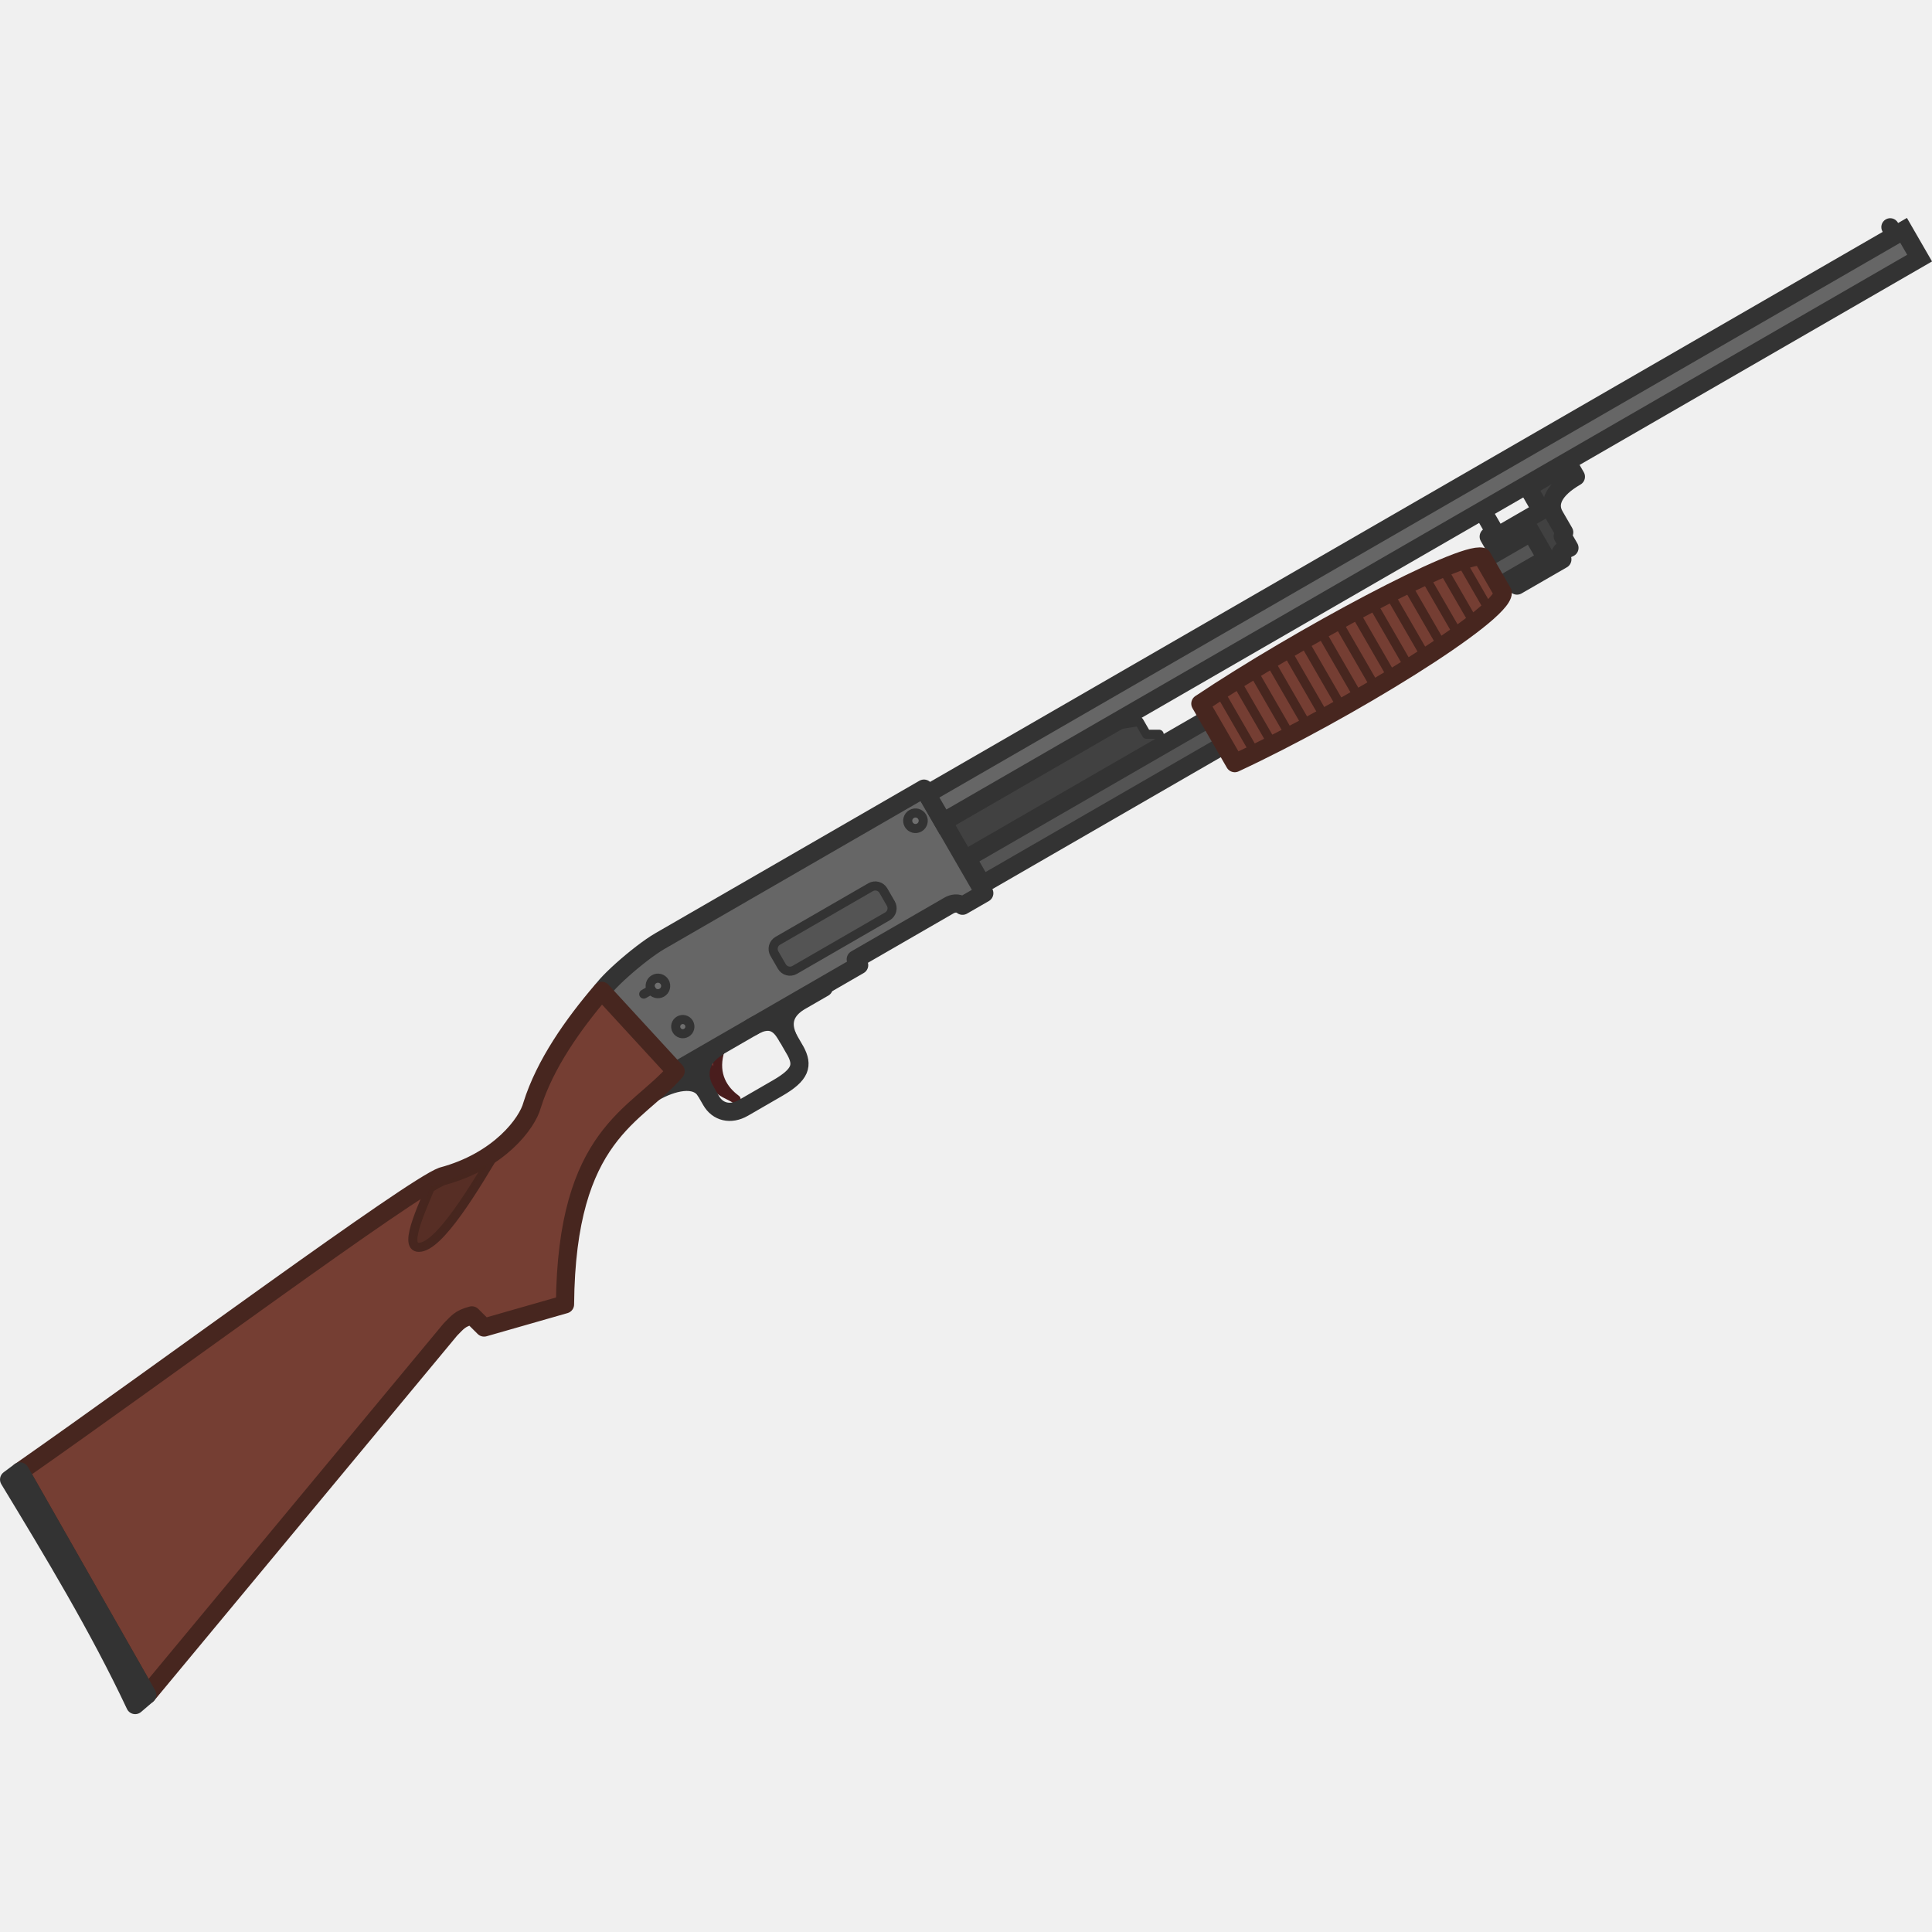
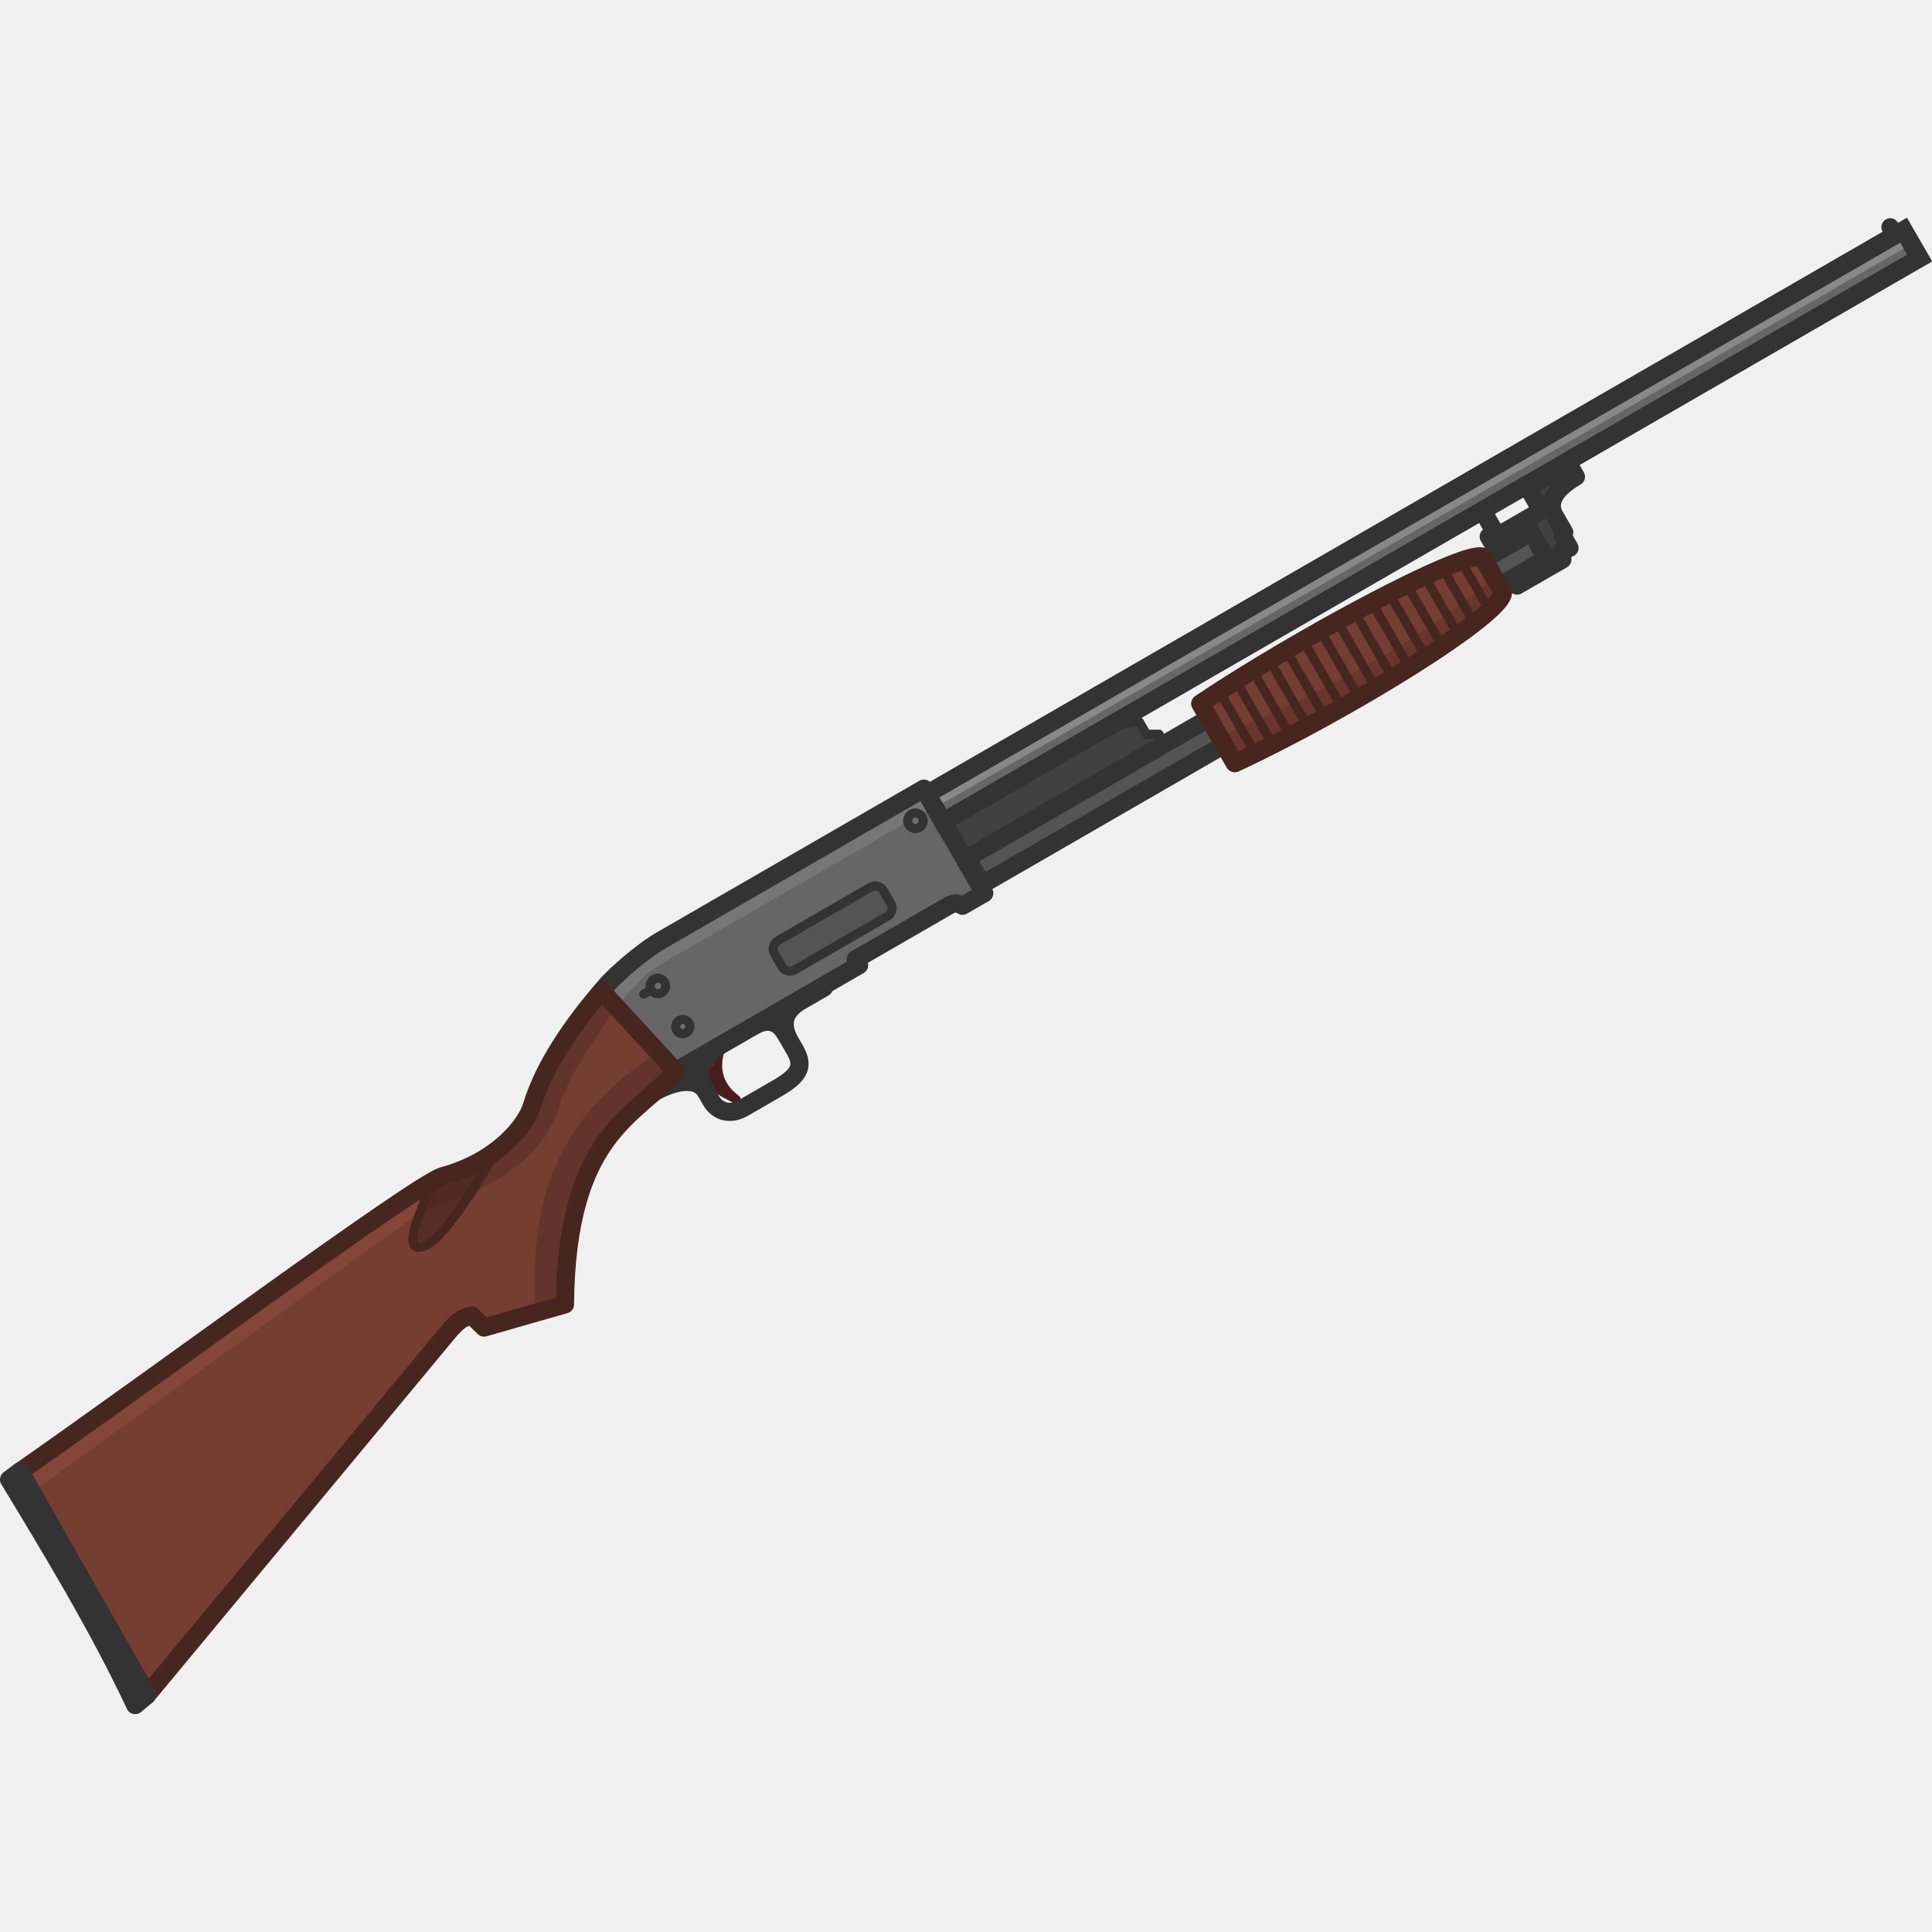
<svg xmlns="http://www.w3.org/2000/svg" width="110" height="110" viewBox="0 0 29.104 29.104" version="1.1" id="svg1" xml:space="preserve">
  <defs id="defs1" />
-   <g id="layer1" transform="translate(-146.3246,-215.3479)">
-     <path style="fill:#414141;fill-opacity:1;stroke:#333333;stroke-width:0.137;stroke-linecap:round;stroke-linejoin:round;stroke-dasharray:none;stroke-opacity:1" d="m 163.484,226.217 0.111,0.192 h 0.191 l 0.029,0.109 -2.922,1.917 -0.388,-0.604 2.287,-1.504 z" id="path30" />
-     <path style="display:inline;fill:#666666;fill-opacity:1;stroke:#333333;stroke-width:0.274;stroke-linecap:square;stroke-linejoin:round;stroke-dasharray:none;stroke-opacity:1" d="m 155.362,230.341 0.464,1.533 3.441,-1.987 -0.051,-0.088 1.405,-0.811 c 0.05,-0.029 0.133,-0.051 0.203,0.004 l 0.328,-0.189 -0.909,-1.575 -3.978,2.297 c -0.306,0.177 -0.903,0.702 -0.903,0.817 z" id="path1" />
-     <path style="display:inline;fill:#414141;fill-opacity:1;stroke:#333333;stroke-width:0.274;stroke-linecap:square;stroke-linejoin:round;stroke-dasharray:none;stroke-opacity:1" d="m 168.933,223.393 0.611,-0.353 -0.202,-0.35 0.611,-0.353 0.111,0.192 c -0.337,0.195 -0.428,0.403 -0.32,0.589 l 0.144,0.249 -0.022,0.059 0.101,0.175 c -0.078,0.045 -0.189,0.032 -0.107,0.174 l -0.683,0.394 -0.426,-0.738 z" id="path3" />
-     <rect style="display:inline;fill:#666666;fill-opacity:1;stroke:#333333;stroke-width:0.274;stroke-linecap:square;stroke-linejoin:miter;stroke-dasharray:none;stroke-opacity:1" id="rect1" width="16.987" height="0.483" x="25.159" y="277.002" ry="0" transform="rotate(-30)" />
-     <rect style="display:inline;fill:#545454;fill-opacity:1;stroke:#333333;stroke-width:0.274;stroke-linecap:square;stroke-linejoin:miter;stroke-dasharray:none;stroke-opacity:1" id="rect2" width="9.814" height="0.459" x="25.199" y="278.137" ry="0" transform="rotate(-30)" />
-     <path style="display:inline;fill:#666666;fill-opacity:1;stroke:#333333;stroke-width:0.274;stroke-linecap:square;stroke-linejoin:miter;stroke-dasharray:none;stroke-opacity:1" d="m 168.711,223.133 0.262,0.454" id="path2" />
-     <path style="display:inline;fill:#753e33;fill-opacity:1;stroke:#47261f;stroke-width:0.274;stroke-linecap:square;stroke-linejoin:round;stroke-dasharray:none;stroke-opacity:1" d="m 164.407,225.948 c 1.49,-0.997 3.926,-2.298 4.244,-2.213 l 0.312,0.54 c 0,0.334 -2.356,1.787 -4.038,2.569 z" id="path5" />
-     <path style="fill:#923a3a;fill-opacity:1;stroke:#491d1d;stroke-width:0.137;stroke-linecap:round;stroke-linejoin:round;stroke-dasharray:none;stroke-opacity:1" d="m 157.159,231.212 c -0.084,0.331 0.061,0.555 0.255,0.698 -0.103,-0.072 -0.256,-0.107 -0.306,-0.218 l -0.121,-0.091 0.084,-0.048 -0.121,-0.21 z" id="path29" />
-     <path style="fill:#753e33;fill-opacity:1;stroke:#47261f;stroke-width:0.137;stroke-linecap:square;stroke-linejoin:round;stroke-dasharray:none;stroke-opacity:1" d="m 164.688,225.751 0.563,0.976" id="path6" />
-     <path style="fill:#753e33;fill-opacity:1;stroke:#47261f;stroke-width:0.137;stroke-linecap:square;stroke-linejoin:round;stroke-dasharray:none;stroke-opacity:1" d="m 164.944,225.604 0.563,0.976" id="path7" />
-     <path style="fill:#753e33;fill-opacity:1;stroke:#47261f;stroke-width:0.137;stroke-linecap:square;stroke-linejoin:round;stroke-dasharray:none;stroke-opacity:1" d="m 165.199,225.456 0.563,0.976" id="path8" />
-     <path style="fill:none;fill-opacity:1;stroke:#333333;stroke-width:0.274;stroke-linecap:round;stroke-linejoin:round;stroke-dasharray:none;stroke-opacity:1" d="m 156.183,231.799 c 0.25,-0.144 0.632,-0.256 0.777,-0.005 l 0.078,0.135 c 0.097,0.169 0.29,0.221 0.487,0.107 l 0.512,-0.296 c 0.358,-0.206 0.384,-0.347 0.273,-0.557 l -0.085,-0.147 c -0.192,-0.332 3.9e-4,-0.516 0.162,-0.609 l 0.347,-0.2" id="path27" />
-     <path style="fill:#753e33;fill-opacity:1;stroke:#47261f;stroke-width:0.137;stroke-linecap:square;stroke-linejoin:round;stroke-dasharray:none;stroke-opacity:1" d="m 165.455,225.308 0.563,0.976" id="path9" />
-     <path style="fill:#753e33;fill-opacity:1;stroke:#47261f;stroke-width:0.137;stroke-linecap:square;stroke-linejoin:round;stroke-dasharray:none;stroke-opacity:1" d="m 165.711,225.161 0.563,0.976" id="path10" />
-     <path style="fill:#753e33;fill-opacity:1;stroke:#47261f;stroke-width:0.137;stroke-linecap:square;stroke-linejoin:round;stroke-dasharray:none;stroke-opacity:1" d="m 165.966,225.013 0.563,0.976" id="path11" />
-     <path style="fill:#753e33;fill-opacity:1;stroke:#47261f;stroke-width:0.137;stroke-linecap:square;stroke-linejoin:round;stroke-dasharray:none;stroke-opacity:1" d="m 166.222,224.866 0.563,0.976" id="path12" />
-     <path style="fill:#753e33;fill-opacity:1;stroke:#47261f;stroke-width:0.137;stroke-linecap:square;stroke-linejoin:round;stroke-dasharray:none;stroke-opacity:1" d="m 166.478,224.718 0.563,0.976" id="path13" />
-     <path style="fill:#753e33;fill-opacity:1;stroke:#47261f;stroke-width:0.137;stroke-linecap:square;stroke-linejoin:round;stroke-dasharray:none;stroke-opacity:1" d="m 166.733,224.57 0.563,0.976" id="path14" />
-     <path style="fill:#753e33;fill-opacity:1;stroke:#47261f;stroke-width:0.137;stroke-linecap:square;stroke-linejoin:round;stroke-dasharray:none;stroke-opacity:1" d="m 166.989,224.423 0.563,0.976" id="path15" />
-     <path style="fill:#753e33;fill-opacity:1;stroke:#47261f;stroke-width:0.137;stroke-linecap:square;stroke-linejoin:round;stroke-dasharray:none;stroke-opacity:1" d="m 167.245,224.275 0.563,0.976" id="path16" />
-     <path style="fill:#753e33;fill-opacity:1;stroke:#47261f;stroke-width:0.137;stroke-linecap:square;stroke-linejoin:round;stroke-dasharray:none;stroke-opacity:1" d="m 167.5,224.128 0.563,0.976" id="path17" />
-     <path style="display:inline;fill:#753e33;fill-opacity:1;stroke:#47261f;stroke-width:0.274;stroke-linecap:square;stroke-linejoin:round;stroke-dasharray:none;stroke-opacity:1" d="m 146.626,237.514 1.916,3.364 4.567,-5.502 c 0.11,-0.11 0.141,-0.164 0.324,-0.213 l 0.184,0.183 1.219,-0.349 c 0.022,-2.584 1.079,-2.826 1.666,-3.512 l -1.113,-1.211 c -0.43,0.503 -0.856,1.104 -1.049,1.723 -0.071,0.267 -0.491,0.84 -1.354,1.071 -0.457,0.164 -4.233,2.961 -6.359,4.447 z" id="path4" />
-     <path style="fill:#753e33;fill-opacity:1;stroke:#47261f;stroke-width:0.137;stroke-linecap:square;stroke-linejoin:round;stroke-dasharray:none;stroke-opacity:1" d="m 167.79,224.039 0.495,0.857" id="path18" />
-     <path style="fill:#753e33;fill-opacity:1;stroke:#47261f;stroke-width:0.137;stroke-linecap:square;stroke-linejoin:round;stroke-dasharray:none;stroke-opacity:1" d="m 168.046,223.892 0.495,0.857" id="path19" />
-     <path style="fill:#753e33;fill-opacity:1;stroke:#47261f;stroke-width:0.137;stroke-linecap:square;stroke-linejoin:round;stroke-dasharray:none;stroke-opacity:1" d="m 168.319,223.774 0.46,0.798" id="path20" />
-     <circle style="fill:#6f6f6f;fill-opacity:1;stroke:#333333;stroke-width:0.137;stroke-linecap:square;stroke-linejoin:round;stroke-dasharray:none;stroke-opacity:1" id="path21" cx="20.204" cy="277.477" r="0.117" transform="rotate(-30)" />
-     <circle style="fill:#6f6f6f;fill-opacity:1;stroke:#333333;stroke-width:0.137;stroke-linecap:square;stroke-linejoin:round;stroke-dasharray:none;stroke-opacity:1" id="path22" cx="20.222" cy="278.195" r="0.107" transform="rotate(-30)" />
-     <path style="fill:#6f6f6f;fill-opacity:1;stroke:#333333;stroke-width:0.137;stroke-linecap:round;stroke-linejoin:round;stroke-dasharray:none;stroke-opacity:1" d="m 156.022,230.323 0.115,-0.066" id="path23" />
-     <path style="fill:none;fill-opacity:1;stroke:#47261f;stroke-width:0.137;stroke-linecap:round;stroke-linejoin:round;stroke-dasharray:none;stroke-opacity:1" d="m 153.879,232.558 c -0.405,0.689 -0.938,1.58 -1.245,1.58 -0.256,0 0.1,-0.698 0.233,-1.048" id="path24" />
-     <path style="fill:#47261f;fill-opacity:0.638;stroke:none;stroke-width:0.137;stroke-linecap:round;stroke-linejoin:round;stroke-dasharray:none;stroke-opacity:1" d="m 152.804,233.231 -0.242,0.777 0.116,0.144 0.232,-0.121 0.767,-1.153 z" id="path25" />
-     <path style="fill:#ffffff;fill-opacity:1;stroke:#333333;stroke-width:0.274;stroke-linecap:round;stroke-linejoin:round;stroke-dasharray:none;stroke-opacity:1" d="m 146.462,237.636 0.164,-0.122 1.916,3.364 -0.181,0.155 c -0.547,-1.164 -1.24,-2.31 -1.899,-3.397 z" id="path26" />
-     <circle style="fill:#6f6f6f;fill-opacity:1;stroke:#333333;stroke-width:0.137;stroke-linecap:square;stroke-linejoin:round;stroke-dasharray:none;stroke-opacity:1" id="circle26" cx="24.808" cy="277.262" r="0.117" transform="rotate(-30)" />
-     <path style="fill:none;fill-opacity:1;stroke:#333333;stroke-width:0.274;stroke-linecap:round;stroke-linejoin:round;stroke-dasharray:none;stroke-opacity:1" d="m 158.188,230.974 c -0.068,-0.117 -0.196,-0.359 -0.534,-0.156" id="path28" />
-     <path style="fill:none;fill-opacity:1;stroke:#333333;stroke-width:0.274;stroke-linecap:round;stroke-linejoin:round;stroke-dasharray:none;stroke-opacity:1" d="m 156.948,231.774 c -0.136,-0.236 -0.076,-0.497 0.182,-0.646" id="path31" />
-     <rect style="fill:#545454;fill-opacity:1;stroke:#333333;stroke-width:0.137;stroke-linecap:round;stroke-linejoin:round;stroke-dasharray:none;stroke-opacity:1" id="rect32" width="1.896" height="0.507" x="21.967" y="277.791" ry="0.141" transform="rotate(-30)" />
-     <circle style="fill:#333333;fill-opacity:1;stroke:none;stroke-width:0.274;stroke-linecap:round;stroke-linejoin:round;stroke-dasharray:none;stroke-opacity:1" id="path33" cx="41.996" cy="276.859" r="0.134" transform="rotate(-30)" />
-     <path style="fill:#333333;fill-opacity:1;stroke:#333333;stroke-width:0.274;stroke-linecap:round;stroke-linejoin:round;stroke-dasharray:none;stroke-opacity:1" d="m 156.857,231.411 c -0.104,0.017 0.022,0.202 -0.061,0.219" id="path34" />
+   <g id="layer1" transform="translate(-88.67056,-77.13287)">
+     <g id="g113" transform="matrix(1.000005,-1.4413009e-8,1.4413009e-8,1.000005,-57.56952,-135.3228)">
+       <path style="fill:#414141;fill-opacity:1;stroke:#333333;stroke-width:0.137;stroke-linecap:round;stroke-linejoin:round;stroke-dasharray:none;stroke-opacity:1" d="m 163.399,223.323 0.111,0.192 h 0.191 l 0.029,0.109 -2.922,1.917 -0.388,-0.604 2.287,-1.504 z" id="path75" />
+       <path style="display:inline;fill:#666666;fill-opacity:1;stroke:none;stroke-width:0.274;stroke-linecap:square;stroke-linejoin:round;stroke-dasharray:none;stroke-opacity:1" d="m 155.276,227.448 0.464,1.533 3.441,-1.987 -0.051,-0.088 1.405,-0.811 c 0.05,-0.029 0.133,-0.051 0.203,0.004 l 0.328,-0.189 -0.909,-1.575 -3.978,2.297 c -0.306,0.177 -0.903,0.702 -0.903,0.817 z" id="path76" />
+       <path style="display:inline;fill:#414141;fill-opacity:1;stroke:#333333;stroke-width:0.274;stroke-linecap:square;stroke-linejoin:round;stroke-dasharray:none;stroke-opacity:1" d="m 168.848,220.5 0.611,-0.353 -0.202,-0.35 0.611,-0.353 0.111,0.192 c -0.337,0.195 -0.428,0.403 -0.32,0.589 l 0.144,0.249 -0.022,0.059 0.101,0.175 c -0.078,0.045 -0.189,0.032 -0.107,0.174 l -0.683,0.394 -0.426,-0.738 z" id="path77" />
+       <rect style="display:inline;fill:#666666;fill-opacity:1;stroke:#333333;stroke-width:0.274;stroke-linecap:square;stroke-linejoin:miter;stroke-dasharray:none;stroke-opacity:1" id="rect77" width="16.987" height="0.483" x="26.532" y="274.453" ry="0" transform="rotate(-30)" />
+       <rect style="display:inline;fill:#545454;fill-opacity:1;stroke:#333333;stroke-width:0.274;stroke-linecap:square;stroke-linejoin:miter;stroke-dasharray:none;stroke-opacity:1" id="rect78" width="9.814" height="0.459" x="26.572" y="275.588" ry="0" transform="rotate(-30)" />
+       <path style="display:inline;fill:#666666;fill-opacity:1;stroke:#333333;stroke-width:0.274;stroke-linecap:square;stroke-linejoin:miter;stroke-dasharray:none;stroke-opacity:1" d="m 168.626,220.24 0.262,0.454" id="path78" />
+       <path style="display:inline;fill:#753e33;fill-opacity:1;stroke:#47261f;stroke-width:0.274;stroke-linecap:square;stroke-linejoin:round;stroke-dasharray:none;stroke-opacity:1" d="m 164.322,223.054 c 1.49,-0.997 3.926,-2.298 4.244,-2.213 l 0.312,0.54 c 0,0.334 -2.356,1.787 -4.038,2.569 z" id="path79" />
+       <path style="opacity:1;fill:none;fill-opacity:1;stroke:#68362c;stroke-width:0.355;stroke-linecap:round;stroke-dasharray:none;stroke-opacity:1" d="m 164.75,223.681 c 1.43,-0.61 2.816,-1.312 4.047,-2.337" id="path80" />
+       <path style="fill:#923a3a;fill-opacity:1;stroke:#491d1d;stroke-width:0.137;stroke-linecap:round;stroke-linejoin:round;stroke-dasharray:none;stroke-opacity:1" d="m 157.074,228.319 c -0.084,0.331 0.061,0.555 0.255,0.698 -0.103,-0.072 -0.256,-0.107 -0.306,-0.218 l -0.121,-0.091 0.084,-0.048 -0.121,-0.21 z" id="path81" />
+       <path style="fill:#753e33;fill-opacity:1;stroke:#47261f;stroke-width:0.137;stroke-linecap:square;stroke-linejoin:round;stroke-dasharray:none;stroke-opacity:1" d="m 164.603,222.858 0.563,0.976" id="path82" />
+       <path style="fill:#753e33;fill-opacity:1;stroke:#47261f;stroke-width:0.137;stroke-linecap:square;stroke-linejoin:round;stroke-dasharray:none;stroke-opacity:1" d="m 164.858,222.71 0.563,0.976" id="path83" />
+       <path style="fill:#753e33;fill-opacity:1;stroke:#47261f;stroke-width:0.137;stroke-linecap:square;stroke-linejoin:round;stroke-dasharray:none;stroke-opacity:1" d="m 165.114,222.563 0.563,0.976" id="path84" />
+       <path style="fill:none;fill-opacity:1;stroke:#333333;stroke-width:0.274;stroke-linecap:round;stroke-linejoin:round;stroke-dasharray:none;stroke-opacity:1" d="m 156.098,228.906 c 0.25,-0.144 0.632,-0.256 0.777,-0.005 l 0.078,0.135 c 0.097,0.169 0.29,0.221 0.487,0.107 l 0.512,-0.296 c 0.358,-0.206 0.384,-0.347 0.273,-0.557 l -0.085,-0.147 c -0.192,-0.332 3.9e-4,-0.516 0.162,-0.609 l 0.347,-0.2" id="path85" />
+       <path style="fill:#753e33;fill-opacity:1;stroke:#47261f;stroke-width:0.137;stroke-linecap:square;stroke-linejoin:round;stroke-dasharray:none;stroke-opacity:1" d="m 165.37,222.415 0.563,0.976" id="path86" />
+       <path style="fill:#753e33;fill-opacity:1;stroke:#47261f;stroke-width:0.137;stroke-linecap:square;stroke-linejoin:round;stroke-dasharray:none;stroke-opacity:1" d="m 165.625,222.267 0.563,0.976" id="path87" />
+       <path style="fill:#753e33;fill-opacity:1;stroke:#47261f;stroke-width:0.137;stroke-linecap:square;stroke-linejoin:round;stroke-dasharray:none;stroke-opacity:1" d="m 165.881,222.12 0.563,0.976" id="path88" />
+       <path style="fill:#753e33;fill-opacity:1;stroke:#47261f;stroke-width:0.137;stroke-linecap:square;stroke-linejoin:round;stroke-dasharray:none;stroke-opacity:1" d="m 166.137,221.972 0.563,0.976" id="path89" />
+       <path style="fill:#753e33;fill-opacity:1;stroke:#47261f;stroke-width:0.137;stroke-linecap:square;stroke-linejoin:round;stroke-dasharray:none;stroke-opacity:1" d="m 166.392,221.825 0.563,0.976" id="path90" />
+       <path style="fill:#753e33;fill-opacity:1;stroke:#47261f;stroke-width:0.137;stroke-linecap:square;stroke-linejoin:round;stroke-dasharray:none;stroke-opacity:1" d="m 166.648,221.677 0.563,0.976" id="path91" />
+       <path style="fill:#753e33;fill-opacity:1;stroke:#47261f;stroke-width:0.137;stroke-linecap:square;stroke-linejoin:round;stroke-dasharray:none;stroke-opacity:1" d="m 166.904,221.529 0.563,0.976" id="path92" />
+       <path style="opacity:1;fill:none;fill-opacity:1;stroke:#767676;stroke-width:0.355;stroke-linecap:round;stroke-dasharray:none;stroke-opacity:1" d="m 160.183,224.472 -4.074,2.352 c -0.293,0.169 -0.562,0.492 -0.783,0.775" id="path93" />
+       <path style="fill:#753e33;fill-opacity:1;stroke:#47261f;stroke-width:0.137;stroke-linecap:square;stroke-linejoin:round;stroke-dasharray:none;stroke-opacity:1" d="m 167.159,221.382 0.563,0.976" id="path94" />
+       <path style="fill:#753e33;fill-opacity:1;stroke:#47261f;stroke-width:0.137;stroke-linecap:square;stroke-linejoin:round;stroke-dasharray:none;stroke-opacity:1" d="m 167.415,221.234 0.563,0.976" id="path95" />
+       <path style="display:inline;fill:none;fill-opacity:1;stroke:#333333;stroke-width:0.274;stroke-linecap:square;stroke-linejoin:round;stroke-dasharray:none;stroke-opacity:1" d="m 155.276,227.448 0.464,1.533 3.441,-1.987 -0.051,-0.088 1.405,-0.811 c 0.05,-0.029 0.133,-0.051 0.203,0.004 l 0.328,-0.189 -0.909,-1.575 -3.978,2.297 c -0.306,0.177 -0.903,0.702 -0.903,0.817 z" id="path96" />
+       <path style="display:inline;fill:#753e33;fill-opacity:1;stroke:none;stroke-width:0.274;stroke-linecap:square;stroke-linejoin:round;stroke-dasharray:none;stroke-opacity:1" d="m 146.541,234.621 1.916,3.364 4.566,-5.502 c 0.11,-0.11 0.141,-0.164 0.324,-0.213 l 0.184,0.183 1.219,-0.349 c 0.022,-2.584 1.079,-2.826 1.666,-3.512 l -1.113,-1.211 c -0.43,0.503 -0.856,1.104 -1.049,1.723 -0.071,0.267 -0.491,0.84 -1.354,1.071 -0.457,0.164 -4.233,2.961 -6.359,4.447 z" id="path97" />
+       <path style="fill:#753e33;fill-opacity:1;stroke:#47261f;stroke-width:0.137;stroke-linecap:square;stroke-linejoin:round;stroke-dasharray:none;stroke-opacity:1" d="m 167.705,221.146 0.495,0.857" id="path98" />
+       <path style="fill:#753e33;fill-opacity:1;stroke:#47261f;stroke-width:0.137;stroke-linecap:square;stroke-linejoin:round;stroke-dasharray:none;stroke-opacity:1" d="m 167.961,220.998 0.495,0.857" id="path99" />
+       <path style="fill:#753e33;fill-opacity:1;stroke:#47261f;stroke-width:0.137;stroke-linecap:square;stroke-linejoin:round;stroke-dasharray:none;stroke-opacity:1" d="m 168.233,220.881 0.46,0.798" id="path100" />
+       <path style="opacity:1;fill:none;fill-opacity:1;stroke:#63342b;stroke-width:1.158;stroke-linecap:square;stroke-dasharray:none;stroke-opacity:1" d="m 37.366,65.459 c -1.614,0.737 -3.637,1.75 -4.759,2.855 -1.187,0.993 -3.105,1.749 -7.023,0.952" id="path101" transform="matrix(0.2657724,-0.1534438,0.1534438,0.2657724,135.3248,215.9825)" />
+       <circle style="fill:#6f6f6f;fill-opacity:1;stroke:#333333;stroke-width:0.137;stroke-linecap:square;stroke-linejoin:round;stroke-dasharray:none;stroke-opacity:1" id="circle101" cx="21.576" cy="274.928" r="0.117" transform="rotate(-30)" />
+       <circle style="fill:#6f6f6f;fill-opacity:1;stroke:#333333;stroke-width:0.137;stroke-linecap:square;stroke-linejoin:round;stroke-dasharray:none;stroke-opacity:1" id="circle102" cx="21.595" cy="275.647" r="0.107" transform="rotate(-30)" />
+       <path style="opacity:1;fill:none;fill-opacity:1;stroke:#834639;stroke-width:0.355;stroke-linecap:round;stroke-dasharray:none;stroke-opacity:1" d="m 146.658,234.759 5.831,-4.203" id="path102" />
+       <path style="fill:#6f6f6f;fill-opacity:1;stroke:#333333;stroke-width:0.137;stroke-linecap:round;stroke-linejoin:round;stroke-dasharray:none;stroke-opacity:1" d="m 155.937,227.429 0.115,-0.066" id="path103" />
+       <path style="fill:none;fill-opacity:1;stroke:#47261f;stroke-width:0.137;stroke-linecap:round;stroke-linejoin:round;stroke-dasharray:none;stroke-opacity:1" d="m 153.794,229.665 c -0.405,0.689 -0.938,1.58 -1.245,1.58 -0.256,0 0.1,-0.698 0.233,-1.048" id="path104" />
+       <path style="fill:#47261f;fill-opacity:0.638;stroke:none;stroke-width:0.137;stroke-linecap:round;stroke-linejoin:round;stroke-dasharray:none;stroke-opacity:1" d="m 152.718,230.338 -0.242,0.777 0.116,0.144 0.232,-0.121 0.767,-1.153 z" id="path105" />
+       <circle style="fill:#6f6f6f;fill-opacity:1;stroke:#333333;stroke-width:0.137;stroke-linecap:square;stroke-linejoin:round;stroke-dasharray:none;stroke-opacity:1" id="circle105" cx="26.18" cy="274.713" r="0.117" transform="rotate(-30)" />
+       <path style="fill:none;fill-opacity:1;stroke:#333333;stroke-width:0.274;stroke-linecap:round;stroke-linejoin:round;stroke-dasharray:none;stroke-opacity:1" d="m 158.103,228.08 c -0.068,-0.117 -0.196,-0.359 -0.534,-0.156" id="path106" />
+       <path style="fill:none;fill-opacity:1;stroke:#333333;stroke-width:0.274;stroke-linecap:round;stroke-linejoin:round;stroke-dasharray:none;stroke-opacity:1" d="m 156.863,228.88 c -0.136,-0.236 -0.076,-0.497 0.182,-0.646" id="path107" />
+       <rect style="fill:#545454;fill-opacity:1;stroke:#333333;stroke-width:0.137;stroke-linecap:round;stroke-linejoin:round;stroke-dasharray:none;stroke-opacity:1" id="rect107" width="1.896" height="0.507" x="23.34" y="275.242" ry="0.141" transform="rotate(-30)" />
+       <path style="opacity:1;fill:none;fill-opacity:1;stroke:#63342b;stroke-width:0.355;stroke-linecap:square;stroke-dasharray:none;stroke-opacity:1" d="m 154.476,232.061 c -0.054,-1.466 0.276,-2.641 1.748,-3.588" id="path108" />
+       <circle style="fill:#333333;fill-opacity:1;stroke:none;stroke-width:0.274;stroke-linecap:round;stroke-linejoin:round;stroke-dasharray:none;stroke-opacity:1" id="circle108" cx="43.369" cy="274.311" r="0.134" transform="rotate(-30)" />
+       <path style="fill:#333333;fill-opacity:1;stroke:#333333;stroke-width:0.274;stroke-linecap:round;stroke-linejoin:round;stroke-dasharray:none;stroke-opacity:1" d="m 156.771,228.517 c -0.104,0.017 0.022,0.202 -0.061,0.219" id="path109" />
+       <path style="display:inline;fill:none;fill-opacity:1;stroke:#47261f;stroke-width:0.274;stroke-linecap:square;stroke-linejoin:round;stroke-dasharray:none;stroke-opacity:1" d="m 146.541,234.621 1.916,3.364 4.566,-5.502 c 0.11,-0.11 0.141,-0.164 0.324,-0.213 l 0.184,0.183 1.219,-0.349 c 0.022,-2.584 1.079,-2.826 1.666,-3.512 l -1.113,-1.211 c -0.43,0.503 -0.856,1.104 -1.049,1.723 -0.071,0.267 -0.491,0.84 -1.354,1.071 -0.457,0.164 -4.233,2.961 -6.359,4.447 z" id="path110" />
+       <path style="fill:#ffffff;fill-opacity:1;stroke:#333333;stroke-width:0.274;stroke-linecap:round;stroke-linejoin:round;stroke-dasharray:none;stroke-opacity:1" d="m 146.376,234.743 0.166,-0.124 1.91,3.374 -0.176,0.147 c -0.547,-1.164 -1.24,-2.31 -1.899,-3.397 z" id="path111" />
+       <path style="opacity:1;fill:none;fill-opacity:1;stroke:#888888;stroke-width:0.355;stroke-linecap:round;stroke-dasharray:none;stroke-opacity:1" d="m 160.283,224.443 14.59,-8.424" id="path112" />
+       <rect style="display:inline;fill:none;fill-opacity:1;stroke:#333333;stroke-width:0.274;stroke-linecap:square;stroke-linejoin:miter;stroke-dasharray:none;stroke-opacity:1" id="rect112" width="16.987" height="0.483" x="26.532" y="274.453" ry="0" transform="rotate(-30)" />
+       <path style="display:inline;fill:none;fill-opacity:1;stroke:#47261f;stroke-width:0.274;stroke-linecap:square;stroke-linejoin:round;stroke-dasharray:none;stroke-opacity:1" d="m 164.322,223.054 c 1.49,-0.997 3.926,-2.298 4.244,-2.213 l 0.312,0.54 c 0,0.334 -2.356,1.787 -4.038,2.569 z" id="path113" />
+     </g>
  </g>
</svg>
